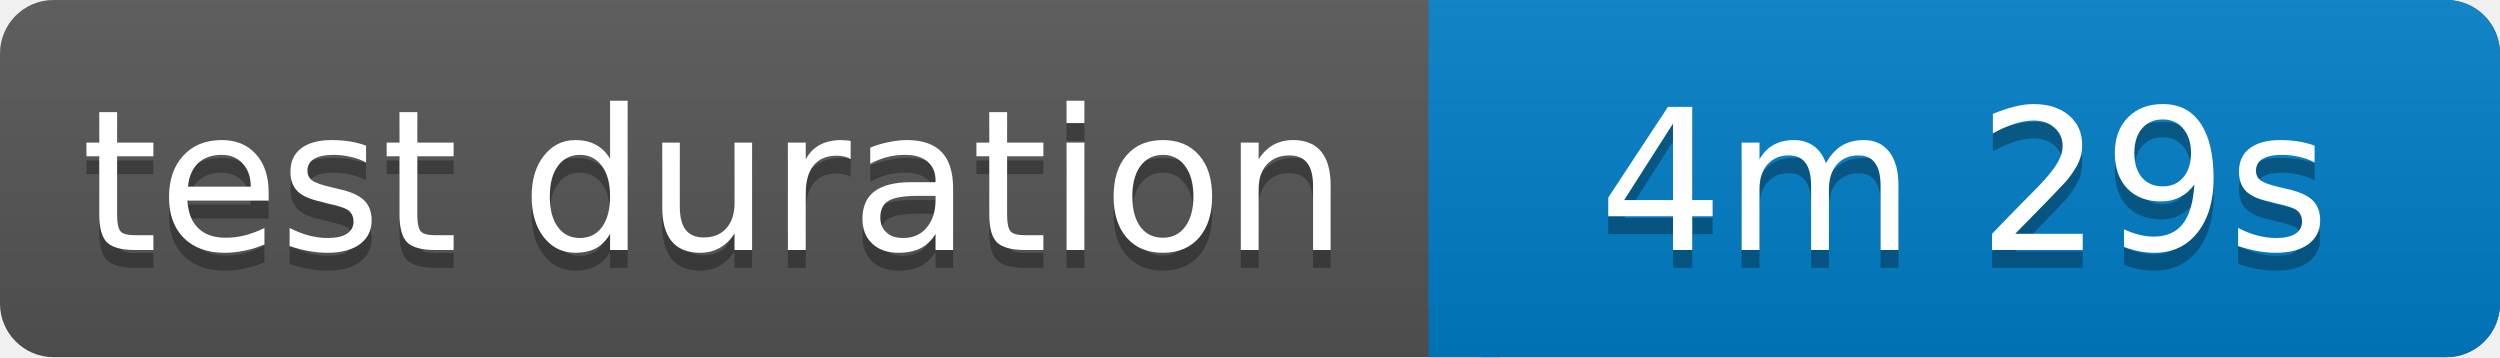
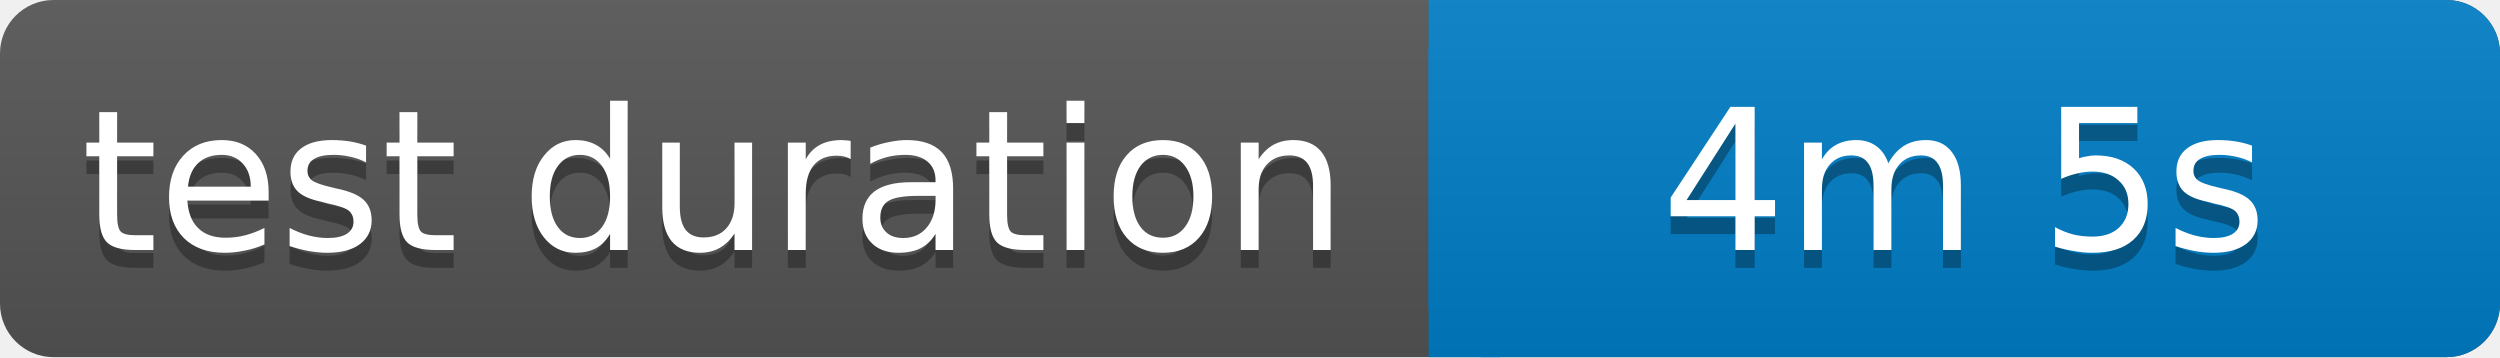
<svg xmlns="http://www.w3.org/2000/svg" width="140" height="20">
  <linearGradient id="b" x2="0" y2="100%">
    <stop offset="0" stop-color="#bbb" stop-opacity=".1" />
    <stop offset="1" stop-opacity=".1" />
  </linearGradient>
  <rect rx="3" width="140" height="20" fill="#555" />
  <rect rx="3" x="80" width="60" height="20" fill="#007ec6" />
  <path fill="#007ec6" d="M80 0h4v20h-4z" />
  <rect rx="3" width="140" height="20" fill="url(#b)" />
  <g fill="#fff" text-anchor="middle" font-family="Verdana,Geneva,DejaVu Sans,sans-serif" font-size="11">
    <text x="40" y="15" fill="#010101" fill-opacity=".3">test duration</text>
    <text x="40" y="14">test duration</text>
-     <text x="110" y="15" fill="#010101" fill-opacity=".3">4m 29s</text>
-     <text x="110" y="14">4m 29s</text>
+     <text x="110" y="15" fill="#010101" fill-opacity=".3">4m 5s</text>
+     <text x="110" y="14">4m 5s</text>
  </g>
</svg>
